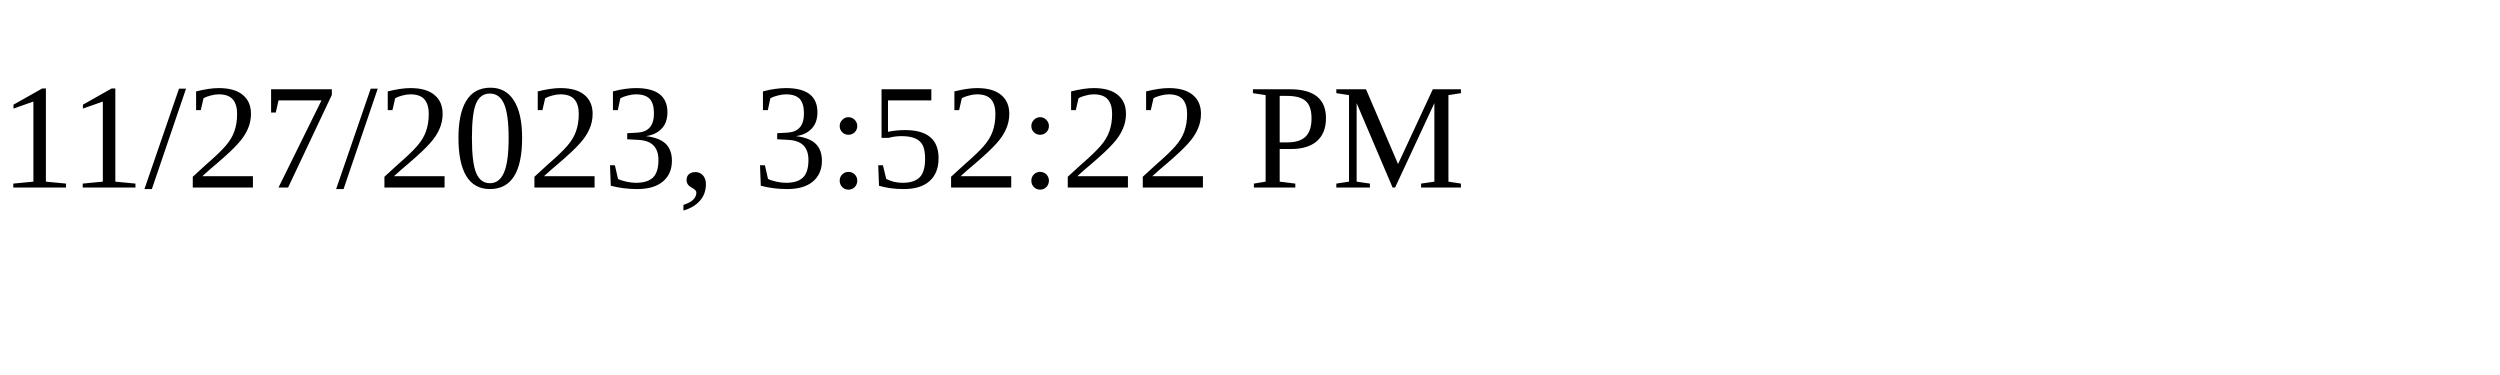
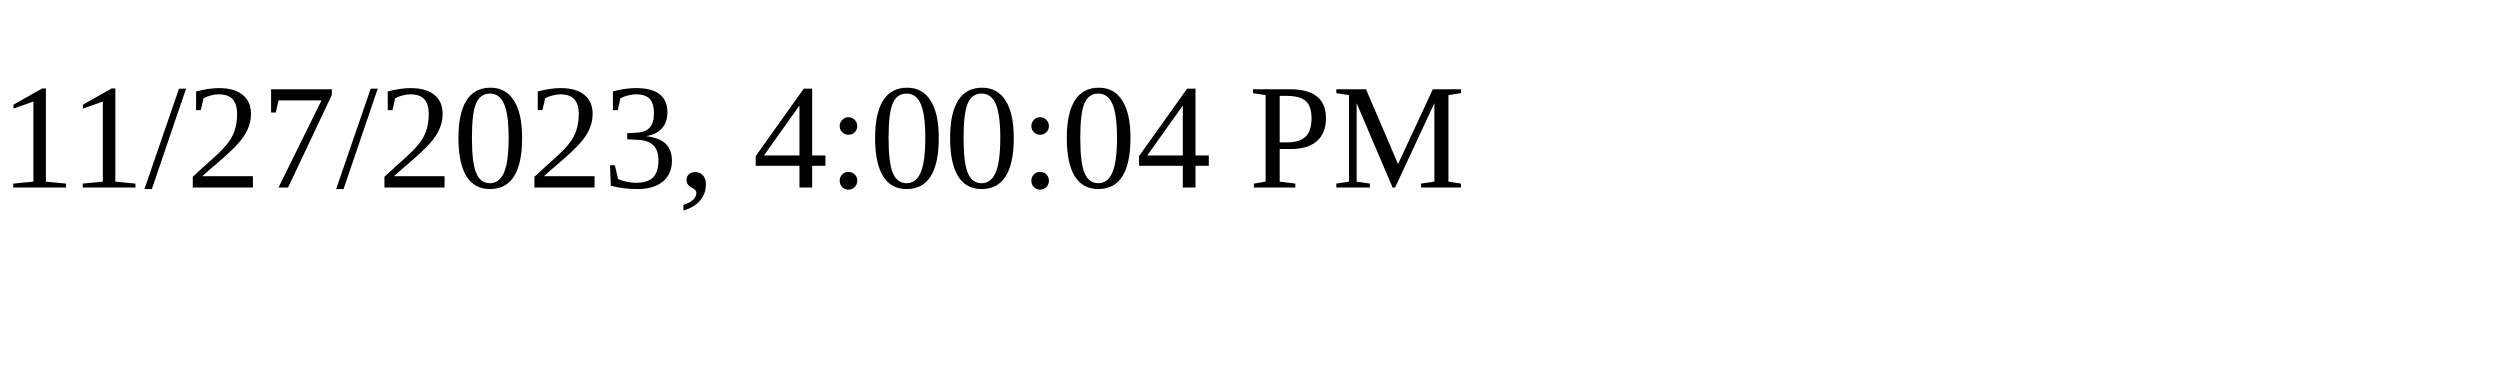
<svg xmlns="http://www.w3.org/2000/svg" height="30" width="200">
-   <text x="0" y="15">11/27/2023, 3:52:22 PM</text>
+   <text x="0" y="15">11/27/2023, 4:00:04 PM</text>
</svg>
